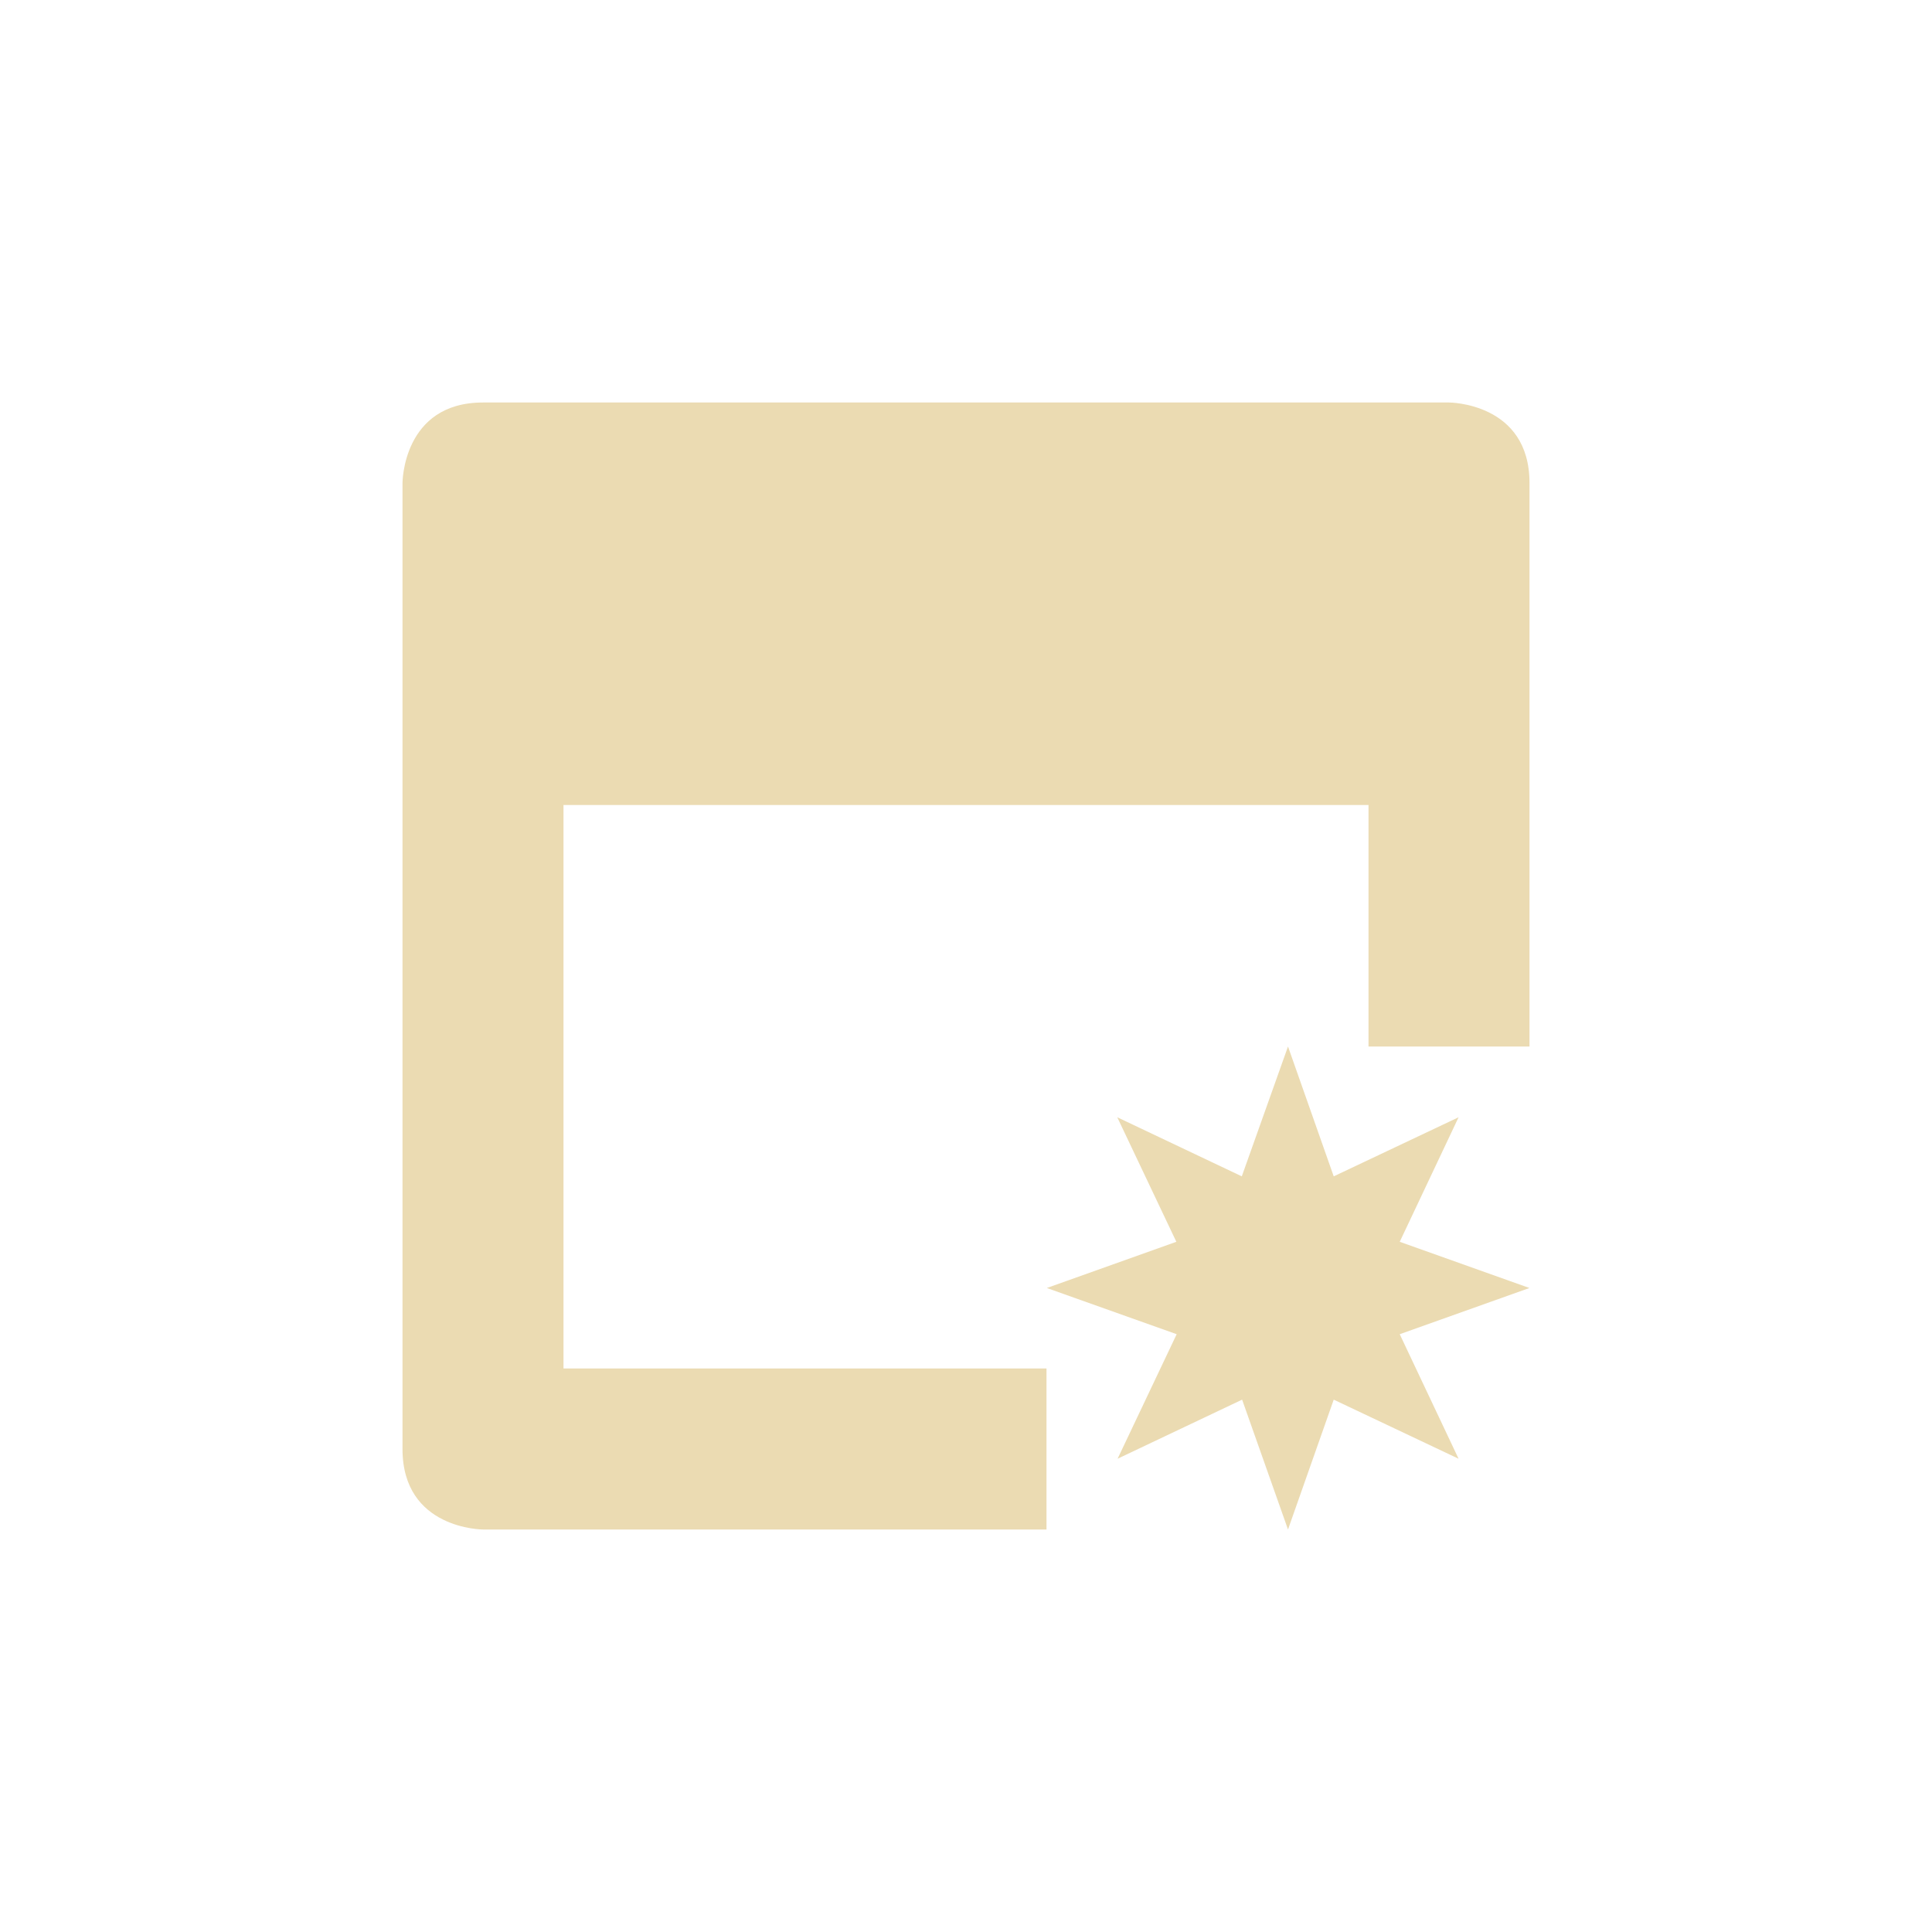
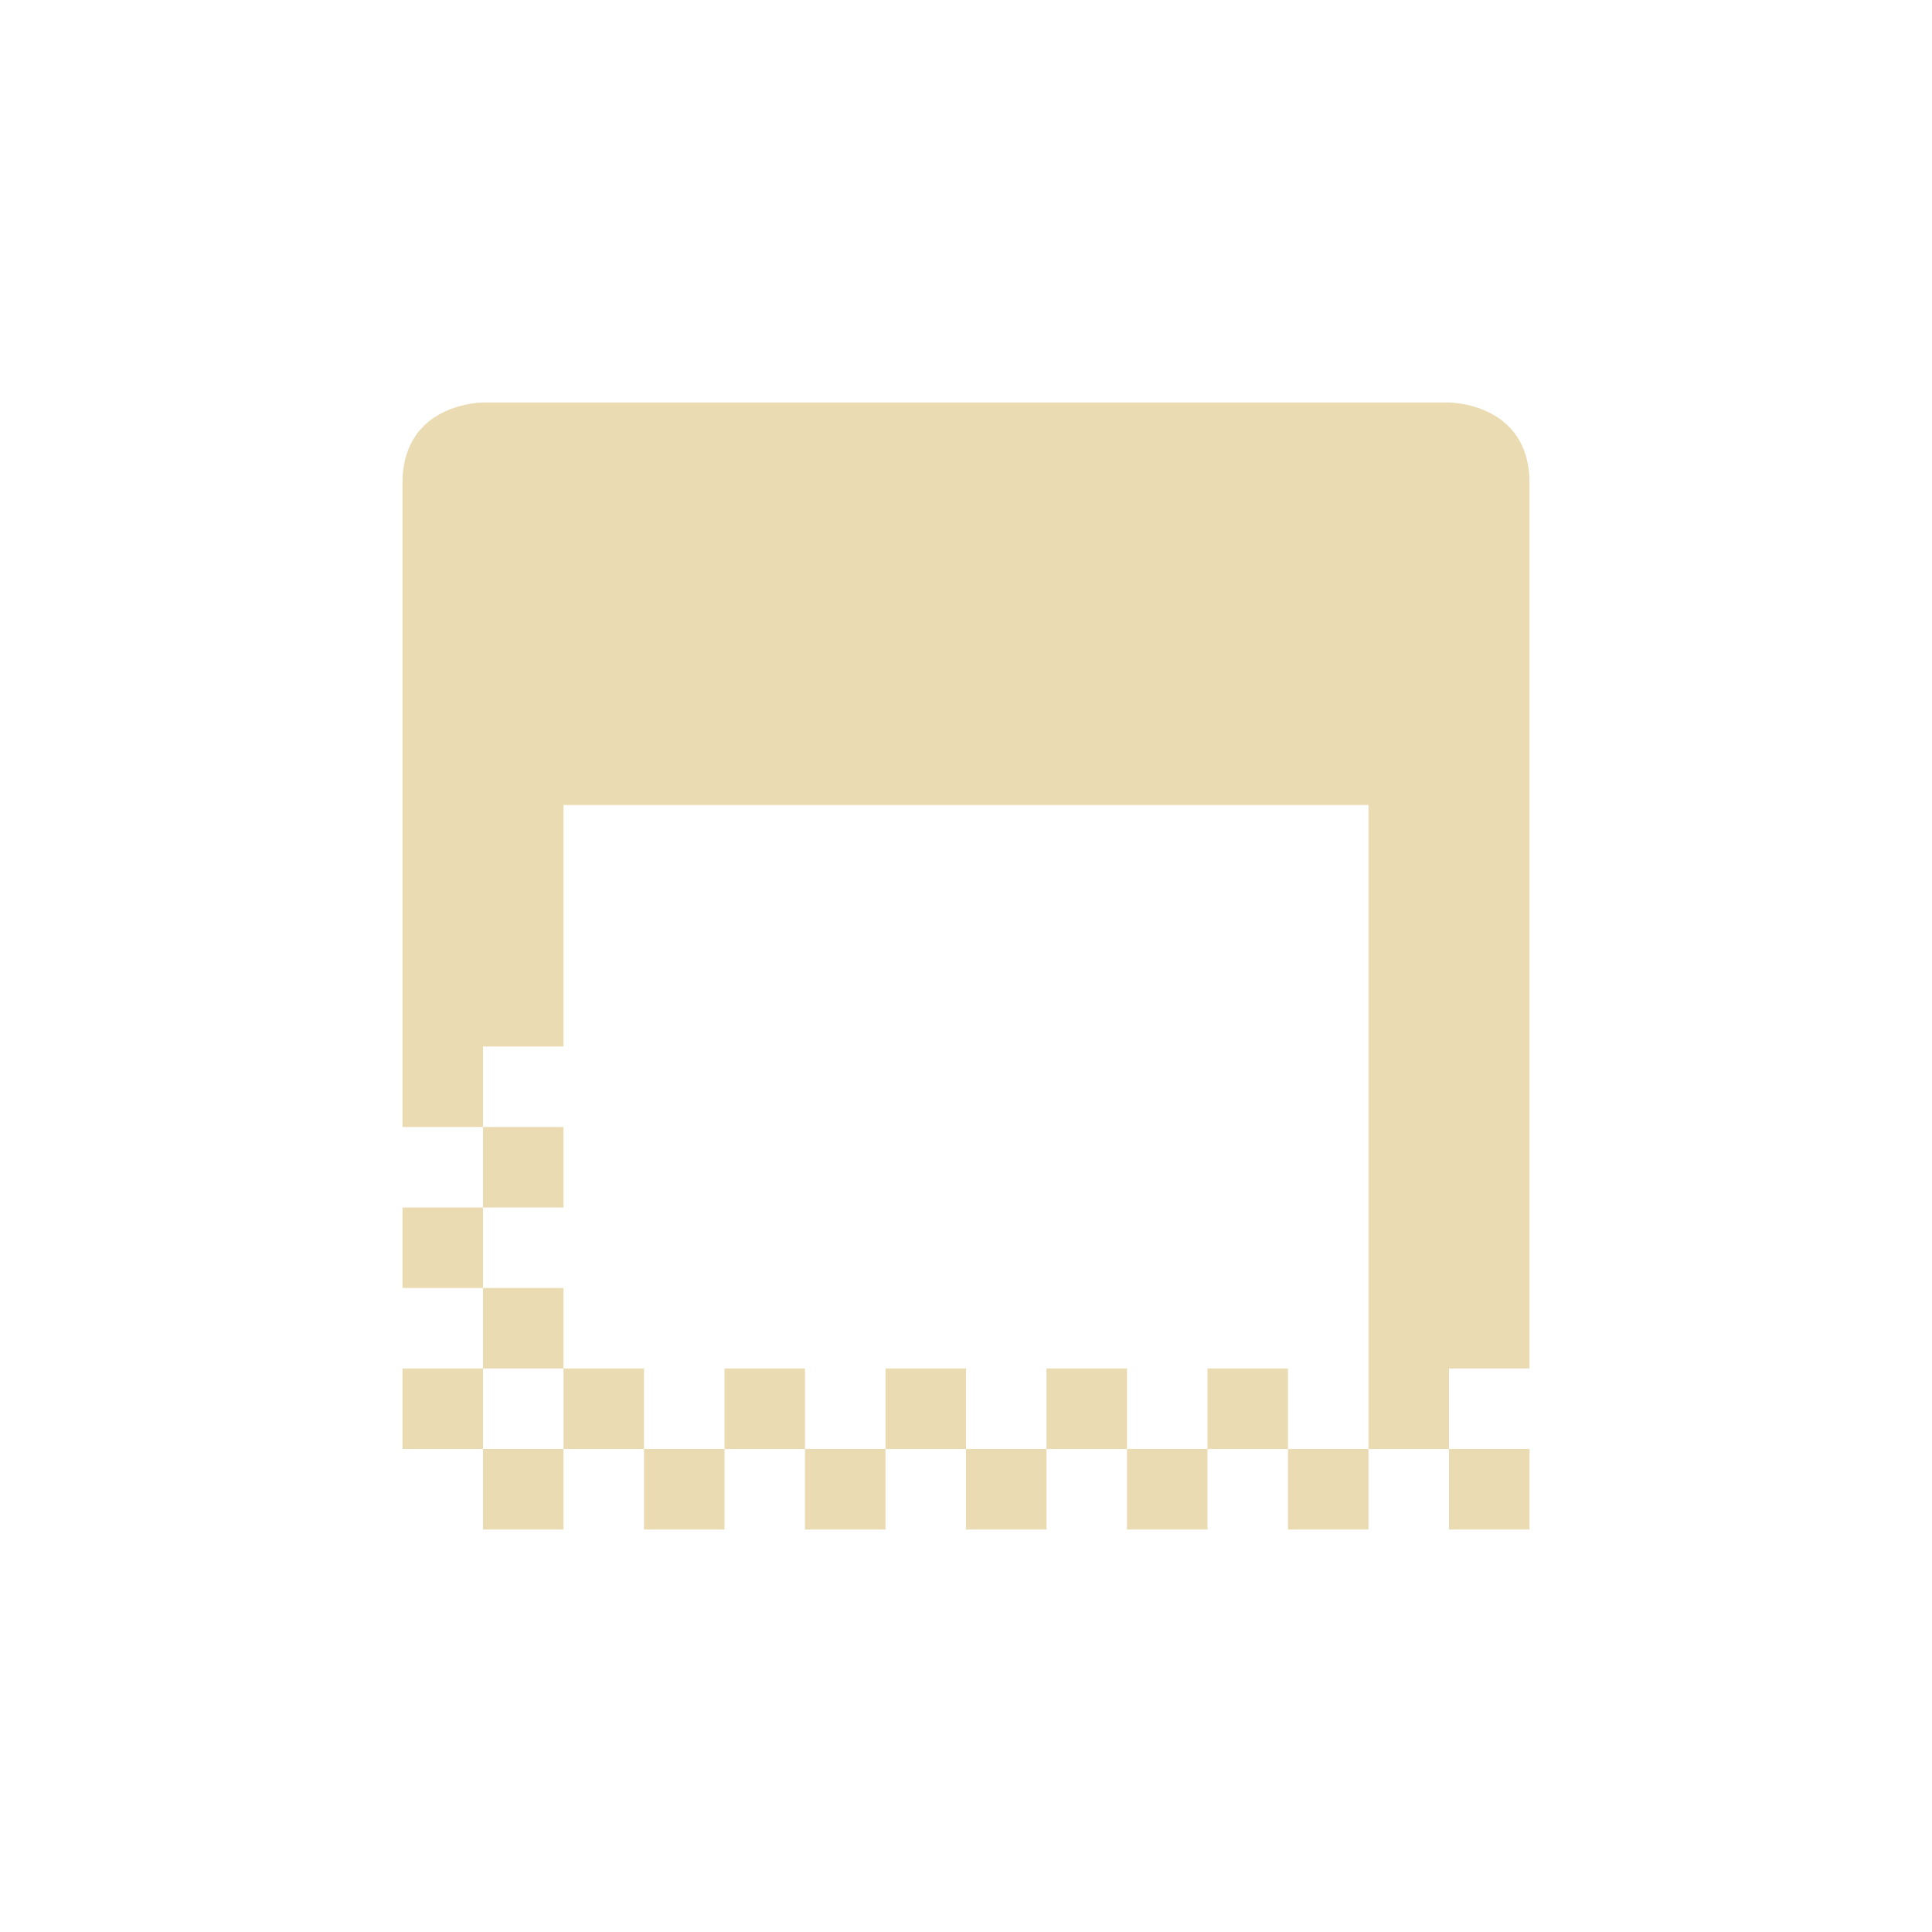
<svg xmlns="http://www.w3.org/2000/svg" width="24" height="24" version="1.1" viewBox="0 0 24 24">
  <defs>
    <style type="text/css">.ColorScheme-Text { color:#ebdbb2; } .ColorScheme-Highlight { color:#458588; }</style>
  </defs>
-   <path class="ColorScheme-Text" d="m6 5c-1 0-1 1-1 1v12c0 1 1 1 1 1h7v-2h-6v-7h10v3h2v-7c0-1-1-1-1-1zm10 8-0.574 1.613-1.547-0.734 0.734 1.547-1.609 0.574 1.613 0.574-0.734 1.547 1.547-0.734 0.57 1.613 0.568-1.613 1.551 0.734-0.731-1.547 1.611-0.574-1.611-0.574 0.731-1.547-1.551 0.734z" fill="currentColor" />
+   <path class="ColorScheme-Text" d="m6 5s-1 0-1 1v8h1v-1h1v-3h10v8h1v-1h1v-11c0-1-1-1-1-1zm12 13v1h1v-1zm-1 0h-1v1h1zm-1 0v-1h-1v1zm-1 0h-1v1h1zm-1 0v-1h-1v1zm-1 0h-1v1h1zm-1 0v-1h-1v1zm-1 0h-1v1h1zm-1 0v-1h-1v1zm-1 0h-1v1h1zm-1 0v-1h-1v1zm-1 0h-1v1h1zm-1 0v-1h-1v1zm0-1h1v-1h-1zm0-1v-1h-1v1zm0-1h1v-1h-1z" fill="currentColor" />
</svg>
